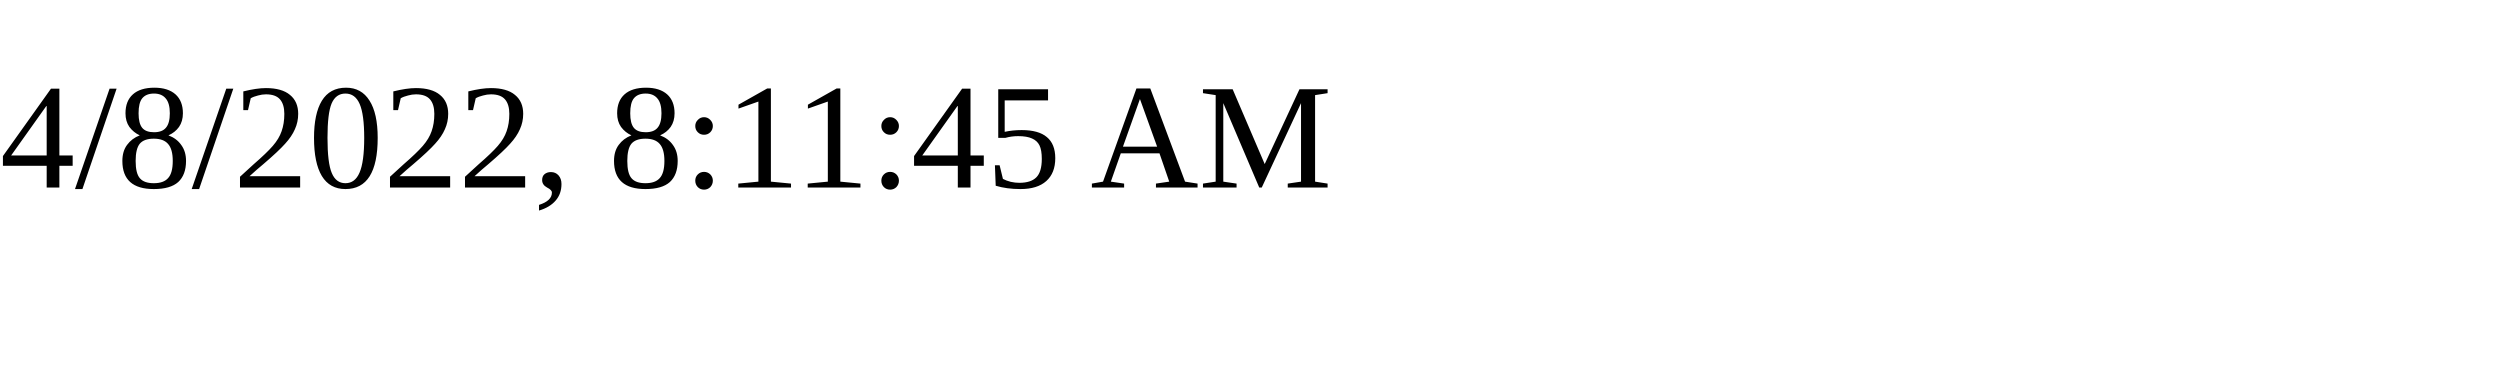
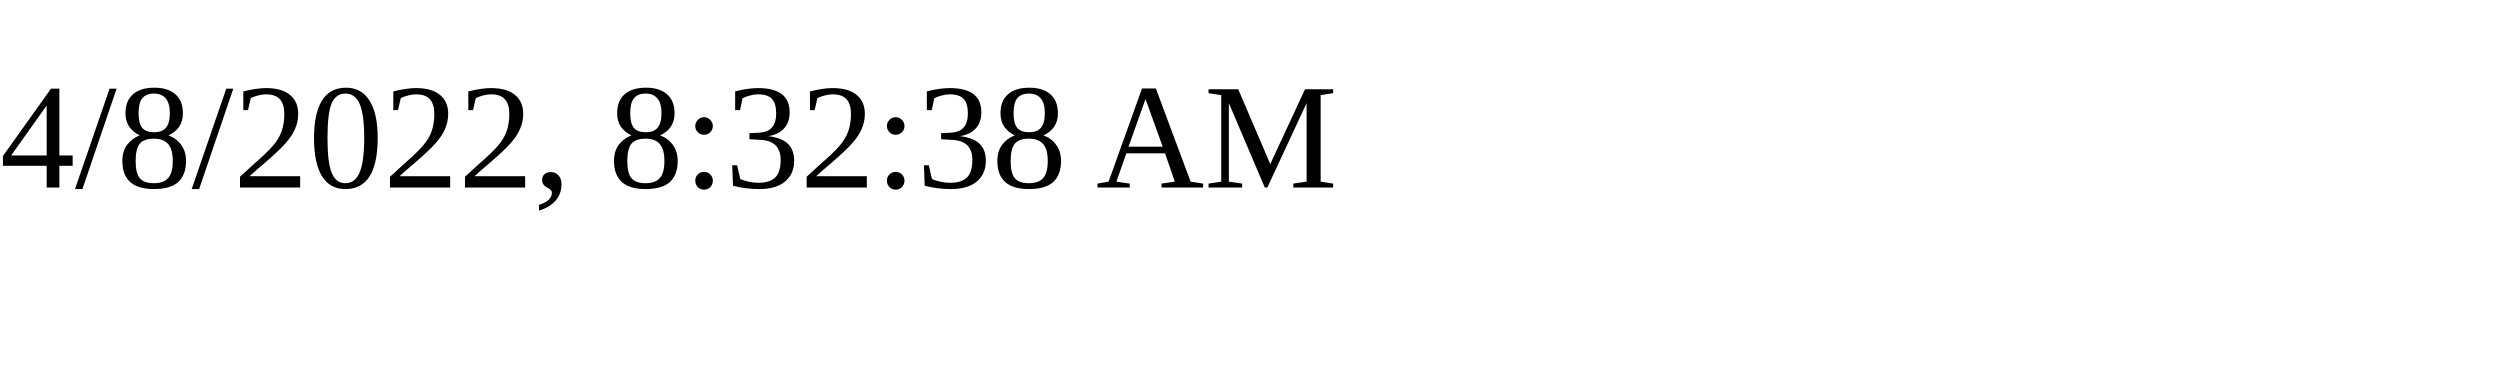
<svg xmlns="http://www.w3.org/2000/svg" height="30" width="200">
-   <text x="0" y="15">4/8/2022, 8:11:45 AM</text>
+   <text x="0" y="15">4/8/2022, 8:32:38 AM</text>
</svg>
